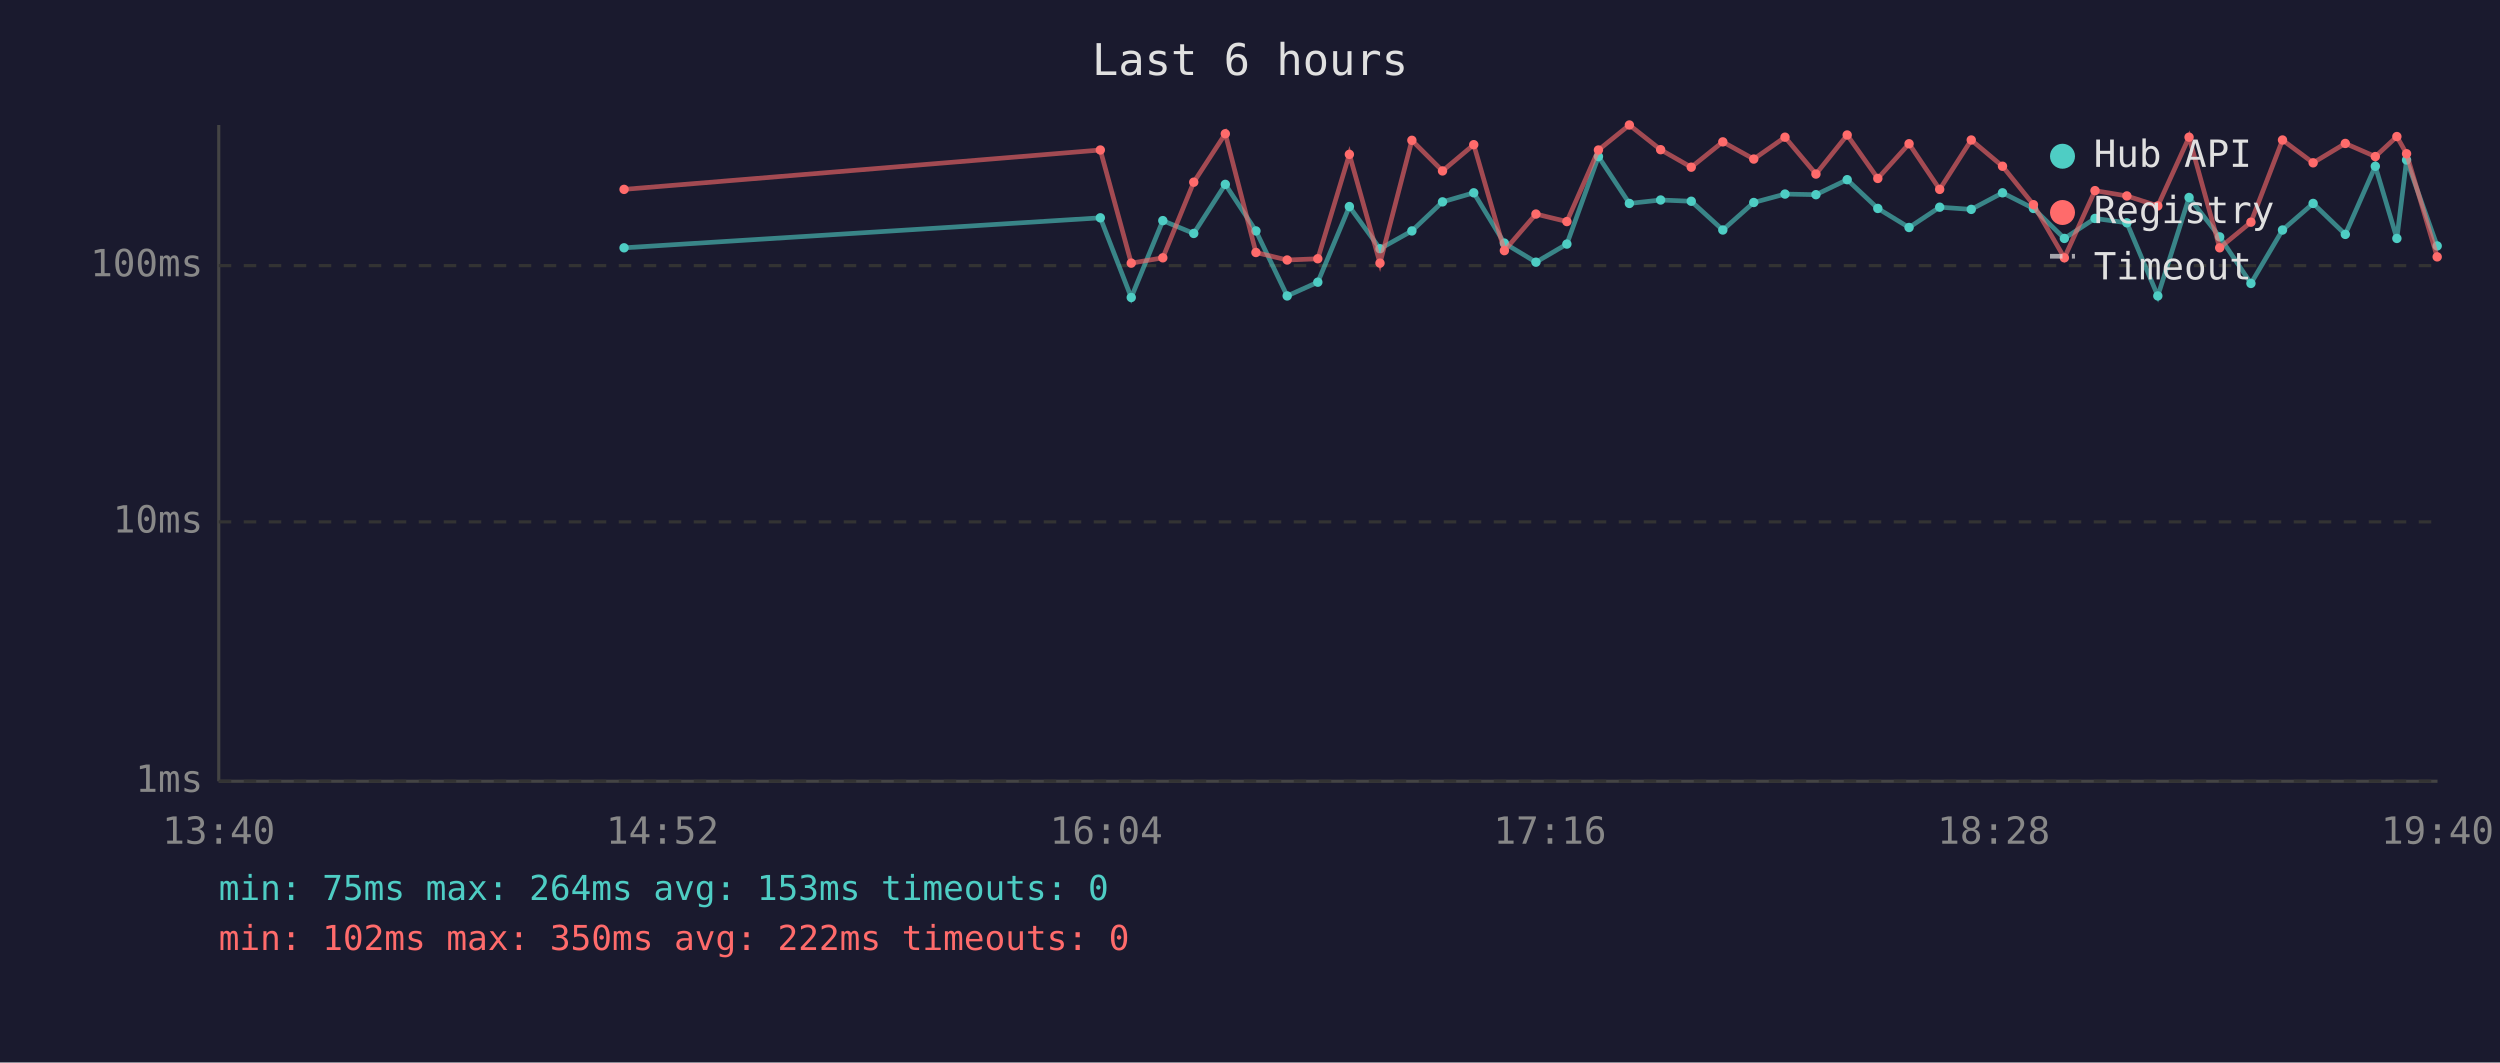
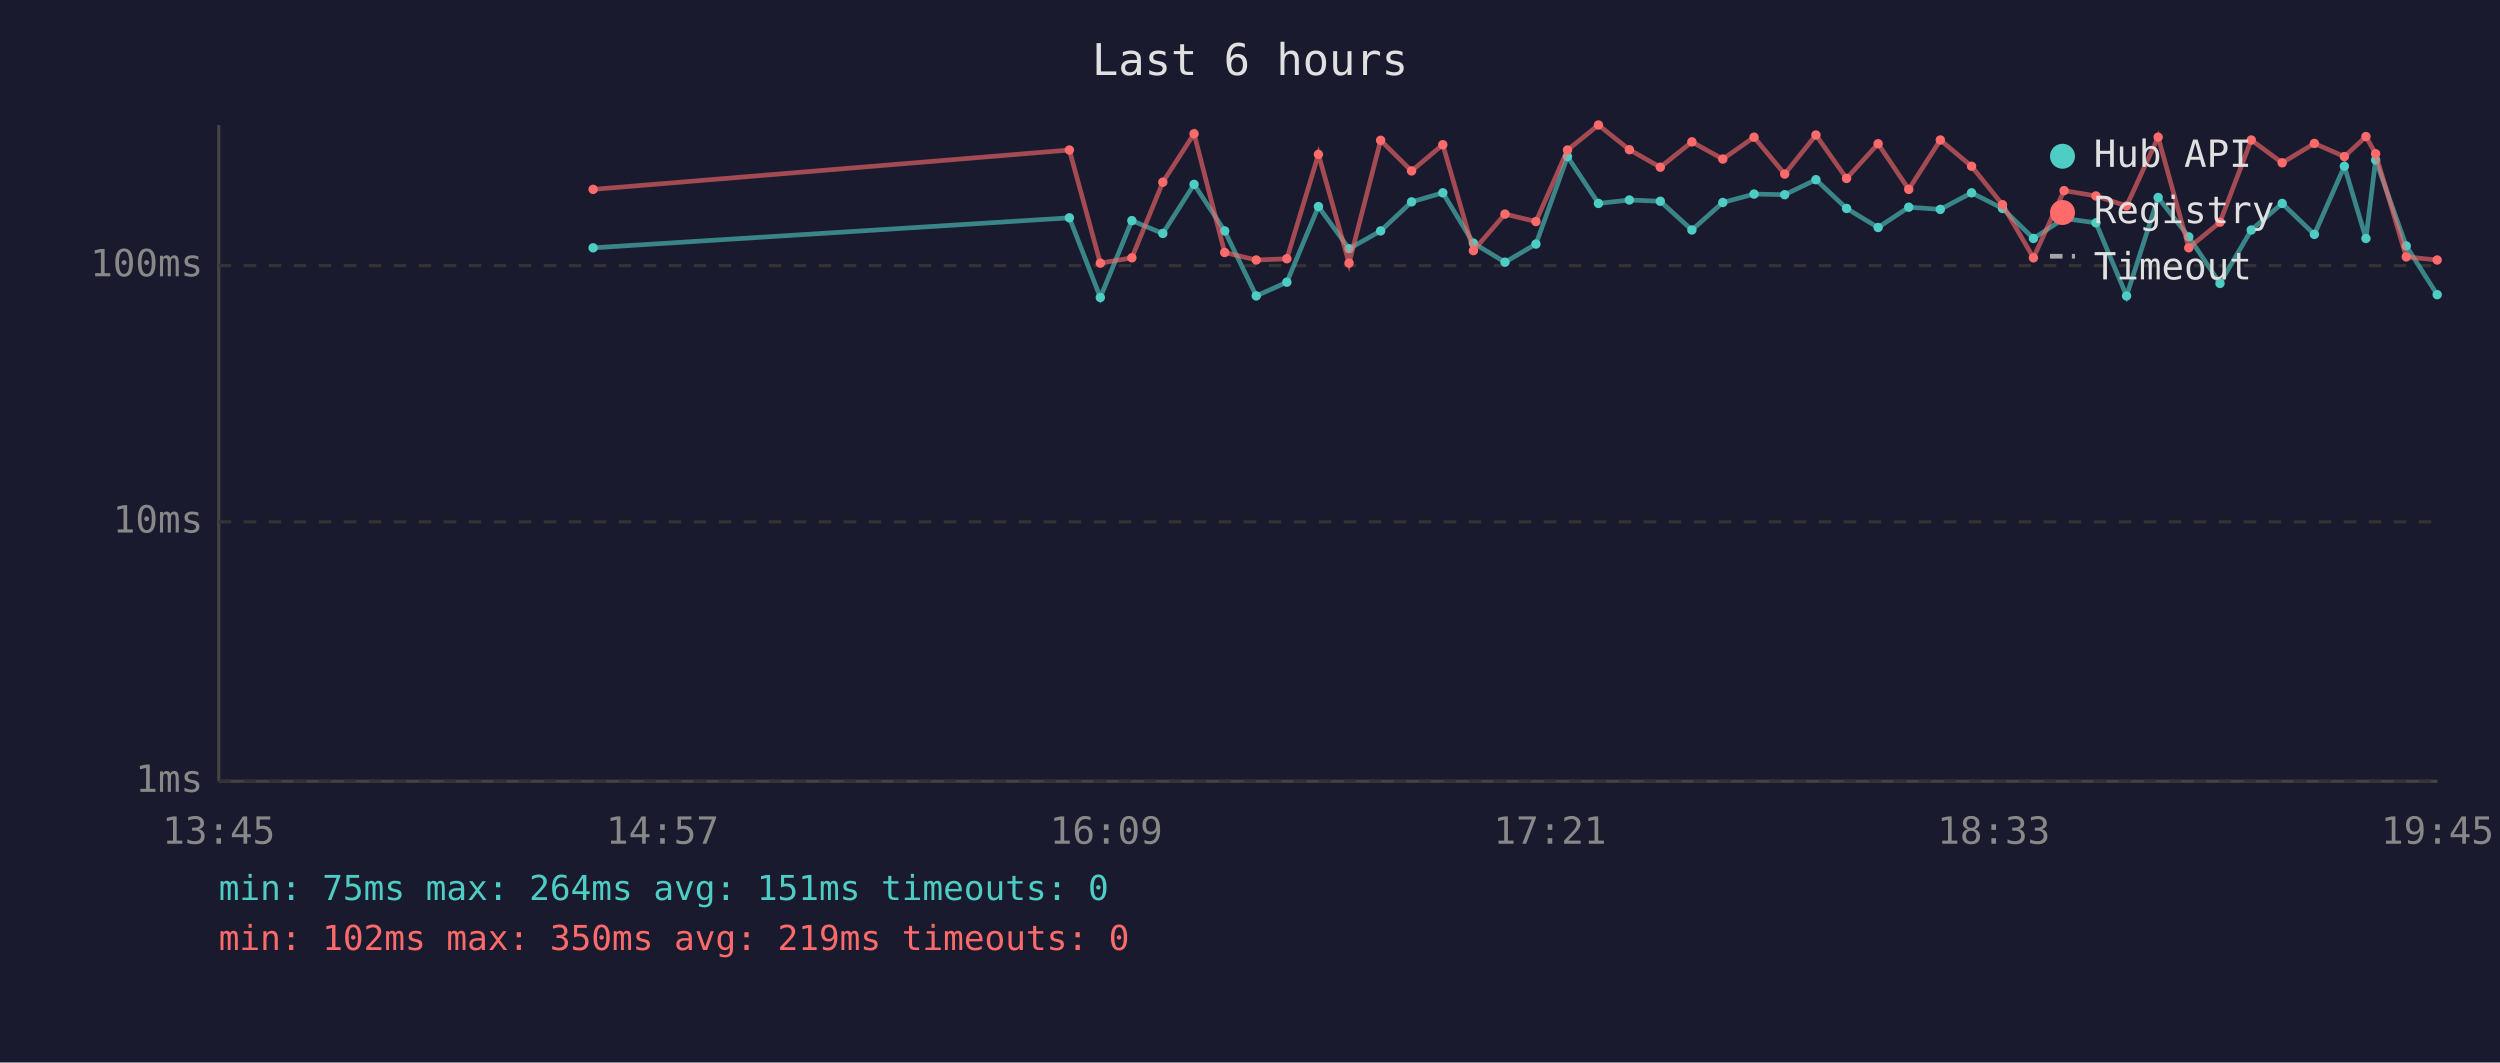
<svg xmlns="http://www.w3.org/2000/svg" viewBox="0 0 800 340" font-family="monospace" font-size="12">
  <rect width="800" height="340" fill="#1a1a2e" />
  <text x="400" y="24" fill="#e0e0e0" font-size="14" text-anchor="middle">Last 6 hours</text>
  <line x1="70" y1="40" x2="70" y2="250" stroke="#444" stroke-width="1" />
  <line x1="70" y1="250" x2="780" y2="250" stroke="#444" stroke-width="1" />
  <line x1="70" y1="250" x2="780" y2="250" stroke="#333" stroke-width="1" stroke-dasharray="4" />
  <text x="65" y="250" fill="#888" text-anchor="end" dominant-baseline="middle">1ms</text>
  <line x1="70" y1="167" x2="780" y2="167" stroke="#333" stroke-width="1" stroke-dasharray="4" />
  <text x="65" y="167" fill="#888" text-anchor="end" dominant-baseline="middle">10ms</text>
  <line x1="70" y1="85" x2="780" y2="85" stroke="#333" stroke-width="1" stroke-dasharray="4" />
  <text x="65" y="85" fill="#888" text-anchor="end" dominant-baseline="middle">100ms</text>
-   <text x="70" y="270" fill="#888" text-anchor="middle">13:40</text>
-   <text x="212" y="270" fill="#888" text-anchor="middle">14:52</text>
-   <text x="354" y="270" fill="#888" text-anchor="middle">16:04</text>
-   <text x="496" y="270" fill="#888" text-anchor="middle">17:16</text>
-   <text x="638" y="270" fill="#888" text-anchor="middle">18:28</text>
-   <text x="780" y="270" fill="#888" text-anchor="middle">19:40</text>
-   <polyline points="199.7,79.3 352.1,69.7 362.0,95.2 372.1,70.6 382.0,74.7 392.1,59.0 401.9,73.9 411.9,94.7 421.7,90.3 431.8,66.1 441.6,79.6 451.8,73.9 461.6,64.6 471.6,61.7 481.4,77.8 491.5,83.9 501.4,78.1 511.5,50.1 521.4,65.1 531.4,64.0 541.2,64.4 551.3,73.6 561.2,64.8 571.2,62.1 581.1,62.3 591.1,57.5 600.9,66.7 610.9,72.8 620.7,66.3 630.8,67.0 640.8,61.7 650.7,66.7 660.6,76.3 670.4,69.9 680.6,71.3 690.5,94.7 700.5,63.2 710.3,75.8 720.3,90.7 730.4,73.6 740.2,65.1 750.5,75.0 760.1,53.2 767.0,76.3 770.1,51.2 779.9,78.7" fill="none" stroke="#4ecdc4" stroke-width="1.5" opacity="0.6" />
-   <circle cx="199.7" cy="79.3" r="1.5" fill="#4ecdc4" />
-   <circle cx="352.1" cy="69.7" r="1.5" fill="#4ecdc4" />
-   <circle cx="362.0" cy="95.2" r="1.5" fill="#4ecdc4" />
-   <circle cx="372.1" cy="70.6" r="1.5" fill="#4ecdc4" />
-   <circle cx="382.0" cy="74.7" r="1.5" fill="#4ecdc4" />
-   <circle cx="392.1" cy="59.0" r="1.5" fill="#4ecdc4" />
-   <circle cx="401.9" cy="73.9" r="1.5" fill="#4ecdc4" />
-   <circle cx="411.9" cy="94.7" r="1.5" fill="#4ecdc4" />
-   <circle cx="421.7" cy="90.3" r="1.5" fill="#4ecdc4" />
-   <circle cx="431.8" cy="66.1" r="1.5" fill="#4ecdc4" />
-   <circle cx="441.6" cy="79.6" r="1.5" fill="#4ecdc4" />
-   <circle cx="451.8" cy="73.9" r="1.5" fill="#4ecdc4" />
-   <circle cx="461.6" cy="64.6" r="1.5" fill="#4ecdc4" />
-   <circle cx="471.6" cy="61.7" r="1.5" fill="#4ecdc4" />
-   <circle cx="481.4" cy="77.8" r="1.5" fill="#4ecdc4" />
-   <circle cx="491.5" cy="83.9" r="1.5" fill="#4ecdc4" />
-   <circle cx="501.4" cy="78.1" r="1.5" fill="#4ecdc4" />
-   <circle cx="511.5" cy="50.1" r="1.5" fill="#4ecdc4" />
-   <circle cx="521.4" cy="65.1" r="1.5" fill="#4ecdc4" />
-   <circle cx="531.4" cy="64.0" r="1.5" fill="#4ecdc4" />
-   <circle cx="541.2" cy="64.4" r="1.5" fill="#4ecdc4" />
-   <circle cx="551.3" cy="73.6" r="1.5" fill="#4ecdc4" />
-   <circle cx="561.2" cy="64.8" r="1.5" fill="#4ecdc4" />
-   <circle cx="571.2" cy="62.1" r="1.5" fill="#4ecdc4" />
-   <circle cx="581.1" cy="62.3" r="1.5" fill="#4ecdc4" />
-   <circle cx="591.1" cy="57.5" r="1.5" fill="#4ecdc4" />
-   <circle cx="600.9" cy="66.7" r="1.5" fill="#4ecdc4" />
-   <circle cx="610.9" cy="72.8" r="1.5" fill="#4ecdc4" />
-   <circle cx="620.7" cy="66.3" r="1.5" fill="#4ecdc4" />
-   <circle cx="630.8" cy="67.0" r="1.5" fill="#4ecdc4" />
-   <circle cx="640.8" cy="61.7" r="1.5" fill="#4ecdc4" />
-   <circle cx="650.7" cy="66.7" r="1.5" fill="#4ecdc4" />
-   <circle cx="660.6" cy="76.3" r="1.5" fill="#4ecdc4" />
-   <circle cx="670.4" cy="69.9" r="1.5" fill="#4ecdc4" />
-   <circle cx="680.6" cy="71.3" r="1.5" fill="#4ecdc4" />
-   <circle cx="690.5" cy="94.7" r="1.5" fill="#4ecdc4" />
-   <circle cx="700.5" cy="63.2" r="1.5" fill="#4ecdc4" />
-   <circle cx="710.3" cy="75.8" r="1.5" fill="#4ecdc4" />
-   <circle cx="720.3" cy="90.7" r="1.5" fill="#4ecdc4" />
-   <circle cx="730.4" cy="73.6" r="1.5" fill="#4ecdc4" />
-   <circle cx="740.2" cy="65.1" r="1.5" fill="#4ecdc4" />
-   <circle cx="750.5" cy="75.0" r="1.5" fill="#4ecdc4" />
-   <circle cx="760.1" cy="53.2" r="1.5" fill="#4ecdc4" />
-   <circle cx="767.0" cy="76.3" r="1.5" fill="#4ecdc4" />
-   <circle cx="770.1" cy="51.2" r="1.5" fill="#4ecdc4" />
-   <circle cx="779.9" cy="78.7" r="1.5" fill="#4ecdc4" />
-   <polyline points="199.7,60.6 352.1,48.0 362.0,84.2 372.1,82.5 382.0,58.3 392.1,42.8 401.9,80.8 411.9,83.2 421.7,82.8 431.8,49.4 441.6,84.2 451.8,44.9 461.6,54.7 471.6,46.3 481.4,80.2 491.5,68.5 501.4,70.9 511.5,48.0 521.4,40.0 531.4,47.9 541.2,53.5 551.3,45.4 561.2,50.9 571.2,43.9 581.1,55.7 591.1,43.2 600.9,57.1 610.9,46.0 620.7,60.6 630.8,44.8 640.8,53.2 650.7,65.5 660.6,82.5 670.4,61.0 680.6,62.7 690.5,65.9 700.5,43.9 710.3,79.3 720.3,71.1 730.4,44.8 740.2,52.1 750.5,45.9 760.1,50.1 767.0,43.7 770.1,49.2 779.9,82.2" fill="none" stroke="#ff6b6b" stroke-width="1.5" opacity="0.6" />
-   <circle cx="199.7" cy="60.6" r="1.5" fill="#ff6b6b" />
-   <circle cx="352.1" cy="48.0" r="1.5" fill="#ff6b6b" />
-   <circle cx="362.0" cy="84.2" r="1.5" fill="#ff6b6b" />
-   <circle cx="372.1" cy="82.5" r="1.5" fill="#ff6b6b" />
-   <circle cx="382.0" cy="58.3" r="1.5" fill="#ff6b6b" />
-   <circle cx="392.1" cy="42.8" r="1.5" fill="#ff6b6b" />
-   <circle cx="401.9" cy="80.8" r="1.5" fill="#ff6b6b" />
-   <circle cx="411.9" cy="83.2" r="1.5" fill="#ff6b6b" />
-   <circle cx="421.7" cy="82.8" r="1.5" fill="#ff6b6b" />
-   <circle cx="431.8" cy="49.4" r="1.5" fill="#ff6b6b" />
-   <circle cx="441.6" cy="84.2" r="1.5" fill="#ff6b6b" />
-   <circle cx="451.8" cy="44.9" r="1.5" fill="#ff6b6b" />
-   <circle cx="461.6" cy="54.7" r="1.5" fill="#ff6b6b" />
-   <circle cx="471.6" cy="46.3" r="1.5" fill="#ff6b6b" />
-   <circle cx="481.4" cy="80.2" r="1.5" fill="#ff6b6b" />
-   <circle cx="491.5" cy="68.5" r="1.5" fill="#ff6b6b" />
-   <circle cx="501.4" cy="70.9" r="1.5" fill="#ff6b6b" />
-   <circle cx="511.5" cy="48.0" r="1.5" fill="#ff6b6b" />
-   <circle cx="521.4" cy="40.0" r="1.5" fill="#ff6b6b" />
-   <circle cx="531.4" cy="47.9" r="1.5" fill="#ff6b6b" />
-   <circle cx="541.2" cy="53.5" r="1.5" fill="#ff6b6b" />
-   <circle cx="551.3" cy="45.4" r="1.5" fill="#ff6b6b" />
-   <circle cx="561.2" cy="50.9" r="1.5" fill="#ff6b6b" />
-   <circle cx="571.2" cy="43.9" r="1.5" fill="#ff6b6b" />
-   <circle cx="581.1" cy="55.7" r="1.5" fill="#ff6b6b" />
-   <circle cx="591.1" cy="43.2" r="1.5" fill="#ff6b6b" />
-   <circle cx="600.9" cy="57.1" r="1.5" fill="#ff6b6b" />
-   <circle cx="610.9" cy="46.0" r="1.5" fill="#ff6b6b" />
-   <circle cx="620.7" cy="60.6" r="1.5" fill="#ff6b6b" />
-   <circle cx="630.8" cy="44.8" r="1.5" fill="#ff6b6b" />
-   <circle cx="640.8" cy="53.2" r="1.5" fill="#ff6b6b" />
-   <circle cx="650.7" cy="65.5" r="1.5" fill="#ff6b6b" />
-   <circle cx="660.6" cy="82.5" r="1.5" fill="#ff6b6b" />
-   <circle cx="670.4" cy="61.0" r="1.5" fill="#ff6b6b" />
-   <circle cx="680.6" cy="62.7" r="1.5" fill="#ff6b6b" />
-   <circle cx="690.5" cy="65.9" r="1.5" fill="#ff6b6b" />
-   <circle cx="700.5" cy="43.9" r="1.5" fill="#ff6b6b" />
-   <circle cx="710.3" cy="79.3" r="1.5" fill="#ff6b6b" />
-   <circle cx="720.3" cy="71.1" r="1.5" fill="#ff6b6b" />
-   <circle cx="730.4" cy="44.8" r="1.5" fill="#ff6b6b" />
-   <circle cx="740.2" cy="52.1" r="1.5" fill="#ff6b6b" />
-   <circle cx="750.5" cy="45.9" r="1.5" fill="#ff6b6b" />
-   <circle cx="760.1" cy="50.1" r="1.5" fill="#ff6b6b" />
-   <circle cx="767.0" cy="43.7" r="1.5" fill="#ff6b6b" />
-   <circle cx="770.1" cy="49.2" r="1.5" fill="#ff6b6b" />
-   <circle cx="779.9" cy="82.2" r="1.5" fill="#ff6b6b" />
+   <text x="70" y="270" fill="#888" text-anchor="middle">13:45</text>
+   <text x="212" y="270" fill="#888" text-anchor="middle">14:57</text>
+   <text x="354" y="270" fill="#888" text-anchor="middle">16:09</text>
+   <text x="496" y="270" fill="#888" text-anchor="middle">17:21</text>
+   <text x="638" y="270" fill="#888" text-anchor="middle">18:33</text>
+   <text x="780" y="270" fill="#888" text-anchor="middle">19:45</text>
+   <polyline points="189.8,79.3 342.2,69.7 352.1,95.2 362.2,70.6 372.1,74.7 382.1,59.0 391.9,73.9 402.0,94.7 411.8,90.3 421.9,66.1 431.7,79.6 441.8,73.9 451.7,64.6 461.7,61.7 471.5,77.8 481.6,83.9 491.5,78.1 501.6,50.1 511.5,65.1 521.4,64.0 531.3,64.4 541.4,73.6 551.3,64.8 561.3,62.1 571.1,62.3 581.1,57.5 590.9,66.7 601.0,72.8 610.8,66.3 620.9,67.0 630.9,61.7 640.8,66.7 650.7,76.3 660.5,69.9 670.7,71.3 680.5,94.7 690.6,63.2 700.4,75.8 710.4,90.7 720.4,73.6 730.3,65.1 740.6,75.0 750.2,53.2 757.1,76.3 760.2,51.2 770.0,78.7 779.9,94.3" fill="none" stroke="#4ecdc4" stroke-width="1.5" opacity="0.6" />
+   <circle cx="189.8" cy="79.3" r="1.5" fill="#4ecdc4" />
+   <circle cx="342.2" cy="69.7" r="1.5" fill="#4ecdc4" />
+   <circle cx="352.1" cy="95.2" r="1.5" fill="#4ecdc4" />
+   <circle cx="362.2" cy="70.6" r="1.5" fill="#4ecdc4" />
+   <circle cx="372.1" cy="74.7" r="1.5" fill="#4ecdc4" />
+   <circle cx="382.1" cy="59.0" r="1.5" fill="#4ecdc4" />
+   <circle cx="391.9" cy="73.9" r="1.5" fill="#4ecdc4" />
+   <circle cx="402.0" cy="94.7" r="1.5" fill="#4ecdc4" />
+   <circle cx="411.8" cy="90.3" r="1.5" fill="#4ecdc4" />
+   <circle cx="421.9" cy="66.1" r="1.5" fill="#4ecdc4" />
+   <circle cx="431.7" cy="79.6" r="1.5" fill="#4ecdc4" />
+   <circle cx="441.8" cy="73.9" r="1.5" fill="#4ecdc4" />
+   <circle cx="451.7" cy="64.6" r="1.5" fill="#4ecdc4" />
+   <circle cx="461.7" cy="61.7" r="1.5" fill="#4ecdc4" />
+   <circle cx="471.5" cy="77.8" r="1.5" fill="#4ecdc4" />
+   <circle cx="481.6" cy="83.9" r="1.5" fill="#4ecdc4" />
+   <circle cx="491.5" cy="78.1" r="1.5" fill="#4ecdc4" />
+   <circle cx="501.6" cy="50.1" r="1.5" fill="#4ecdc4" />
+   <circle cx="511.5" cy="65.1" r="1.5" fill="#4ecdc4" />
+   <circle cx="521.4" cy="64.0" r="1.5" fill="#4ecdc4" />
+   <circle cx="531.3" cy="64.4" r="1.5" fill="#4ecdc4" />
+   <circle cx="541.4" cy="73.6" r="1.5" fill="#4ecdc4" />
+   <circle cx="551.3" cy="64.8" r="1.5" fill="#4ecdc4" />
+   <circle cx="561.3" cy="62.1" r="1.5" fill="#4ecdc4" />
+   <circle cx="571.1" cy="62.3" r="1.5" fill="#4ecdc4" />
+   <circle cx="581.1" cy="57.5" r="1.5" fill="#4ecdc4" />
+   <circle cx="590.9" cy="66.7" r="1.5" fill="#4ecdc4" />
+   <circle cx="601.0" cy="72.8" r="1.5" fill="#4ecdc4" />
+   <circle cx="610.8" cy="66.3" r="1.5" fill="#4ecdc4" />
+   <circle cx="620.9" cy="67.0" r="1.5" fill="#4ecdc4" />
+   <circle cx="630.9" cy="61.7" r="1.5" fill="#4ecdc4" />
+   <circle cx="640.8" cy="66.7" r="1.5" fill="#4ecdc4" />
+   <circle cx="650.7" cy="76.3" r="1.5" fill="#4ecdc4" />
+   <circle cx="660.5" cy="69.9" r="1.5" fill="#4ecdc4" />
+   <circle cx="670.7" cy="71.3" r="1.5" fill="#4ecdc4" />
+   <circle cx="680.5" cy="94.7" r="1.5" fill="#4ecdc4" />
+   <circle cx="690.6" cy="63.2" r="1.5" fill="#4ecdc4" />
+   <circle cx="700.4" cy="75.8" r="1.5" fill="#4ecdc4" />
+   <circle cx="710.4" cy="90.7" r="1.5" fill="#4ecdc4" />
+   <circle cx="720.4" cy="73.6" r="1.5" fill="#4ecdc4" />
+   <circle cx="730.3" cy="65.1" r="1.5" fill="#4ecdc4" />
+   <circle cx="740.6" cy="75.0" r="1.5" fill="#4ecdc4" />
+   <circle cx="750.2" cy="53.2" r="1.5" fill="#4ecdc4" />
+   <circle cx="757.1" cy="76.3" r="1.5" fill="#4ecdc4" />
+   <circle cx="760.2" cy="51.2" r="1.5" fill="#4ecdc4" />
+   <circle cx="770.0" cy="78.7" r="1.5" fill="#4ecdc4" />
+   <circle cx="779.9" cy="94.3" r="1.5" fill="#4ecdc4" />
+   <polyline points="189.8,60.6 342.2,48.0 352.1,84.2 362.2,82.5 372.1,58.3 382.1,42.8 391.9,80.8 402.0,83.2 411.8,82.8 421.9,49.4 431.7,84.2 441.8,44.9 451.7,54.7 461.7,46.3 471.5,80.2 481.6,68.5 491.5,70.9 501.6,48.0 511.5,40.0 521.4,47.9 531.3,53.5 541.4,45.4 551.3,50.9 561.3,43.9 571.1,55.7 581.1,43.2 590.9,57.1 601.0,46.0 610.8,60.6 620.9,44.8 630.9,53.2 640.8,65.5 650.7,82.5 660.5,61.0 670.7,62.7 680.5,65.9 690.6,43.9 700.4,79.3 710.4,71.1 720.4,44.8 730.3,52.1 740.6,45.9 750.2,50.1 757.1,43.7 760.2,49.2 770.0,82.2 779.9,83.2" fill="none" stroke="#ff6b6b" stroke-width="1.5" opacity="0.6" />
+   <circle cx="189.8" cy="60.6" r="1.5" fill="#ff6b6b" />
+   <circle cx="342.2" cy="48.0" r="1.5" fill="#ff6b6b" />
+   <circle cx="352.1" cy="84.2" r="1.5" fill="#ff6b6b" />
+   <circle cx="362.2" cy="82.5" r="1.5" fill="#ff6b6b" />
+   <circle cx="372.1" cy="58.3" r="1.5" fill="#ff6b6b" />
+   <circle cx="382.1" cy="42.8" r="1.5" fill="#ff6b6b" />
+   <circle cx="391.9" cy="80.8" r="1.5" fill="#ff6b6b" />
+   <circle cx="402.0" cy="83.2" r="1.5" fill="#ff6b6b" />
+   <circle cx="411.8" cy="82.8" r="1.5" fill="#ff6b6b" />
+   <circle cx="421.9" cy="49.4" r="1.5" fill="#ff6b6b" />
+   <circle cx="431.7" cy="84.2" r="1.5" fill="#ff6b6b" />
+   <circle cx="441.8" cy="44.9" r="1.5" fill="#ff6b6b" />
+   <circle cx="451.7" cy="54.7" r="1.5" fill="#ff6b6b" />
+   <circle cx="461.7" cy="46.3" r="1.5" fill="#ff6b6b" />
+   <circle cx="471.5" cy="80.2" r="1.5" fill="#ff6b6b" />
+   <circle cx="481.6" cy="68.5" r="1.5" fill="#ff6b6b" />
+   <circle cx="491.5" cy="70.9" r="1.5" fill="#ff6b6b" />
+   <circle cx="501.6" cy="48.0" r="1.5" fill="#ff6b6b" />
+   <circle cx="511.5" cy="40.0" r="1.5" fill="#ff6b6b" />
+   <circle cx="521.4" cy="47.9" r="1.5" fill="#ff6b6b" />
+   <circle cx="531.3" cy="53.5" r="1.5" fill="#ff6b6b" />
+   <circle cx="541.4" cy="45.4" r="1.5" fill="#ff6b6b" />
+   <circle cx="551.3" cy="50.9" r="1.5" fill="#ff6b6b" />
+   <circle cx="561.3" cy="43.9" r="1.5" fill="#ff6b6b" />
+   <circle cx="571.1" cy="55.7" r="1.5" fill="#ff6b6b" />
+   <circle cx="581.1" cy="43.2" r="1.5" fill="#ff6b6b" />
+   <circle cx="590.9" cy="57.1" r="1.5" fill="#ff6b6b" />
+   <circle cx="601.0" cy="46.0" r="1.5" fill="#ff6b6b" />
+   <circle cx="610.8" cy="60.6" r="1.5" fill="#ff6b6b" />
+   <circle cx="620.9" cy="44.8" r="1.5" fill="#ff6b6b" />
+   <circle cx="630.9" cy="53.2" r="1.5" fill="#ff6b6b" />
+   <circle cx="640.8" cy="65.5" r="1.5" fill="#ff6b6b" />
+   <circle cx="650.7" cy="82.5" r="1.5" fill="#ff6b6b" />
+   <circle cx="660.5" cy="61.0" r="1.5" fill="#ff6b6b" />
+   <circle cx="670.7" cy="62.7" r="1.5" fill="#ff6b6b" />
+   <circle cx="680.5" cy="65.9" r="1.5" fill="#ff6b6b" />
+   <circle cx="690.6" cy="43.9" r="1.5" fill="#ff6b6b" />
+   <circle cx="700.4" cy="79.3" r="1.5" fill="#ff6b6b" />
+   <circle cx="710.4" cy="71.1" r="1.5" fill="#ff6b6b" />
+   <circle cx="720.4" cy="44.8" r="1.5" fill="#ff6b6b" />
+   <circle cx="730.3" cy="52.1" r="1.5" fill="#ff6b6b" />
+   <circle cx="740.6" cy="45.9" r="1.5" fill="#ff6b6b" />
+   <circle cx="750.2" cy="50.1" r="1.5" fill="#ff6b6b" />
+   <circle cx="757.1" cy="43.7" r="1.5" fill="#ff6b6b" />
+   <circle cx="760.2" cy="49.2" r="1.5" fill="#ff6b6b" />
+   <circle cx="770.0" cy="82.2" r="1.5" fill="#ff6b6b" />
+   <circle cx="779.9" cy="83.2" r="1.5" fill="#ff6b6b" />
  <circle cx="660" cy="50" r="4" fill="#4ecdc4" />
  <text x="670" y="50" fill="#e0e0e0" dominant-baseline="middle">Hub API</text>
  <circle cx="660" cy="68" r="4" fill="#ff6b6b" />
  <text x="670" y="68" fill="#e0e0e0" dominant-baseline="middle">Registry</text>
  <line x1="656" y1="82" x2="664" y2="82" stroke="#e0e0e0" stroke-width="1.5" stroke-dasharray="4,3" opacity="0.7" />
  <text x="670" y="86" fill="#e0e0e0" dominant-baseline="middle">Timeout</text>
-   <text x="70" y="288" fill="#4ecdc4" font-size="11">min: 75ms  max: 264ms  avg: 153ms  timeouts: 0</text>
-   <text x="70" y="304" fill="#ff6b6b" font-size="11">min: 102ms  max: 350ms  avg: 222ms  timeouts: 0</text>
+   <text x="70" y="288" fill="#4ecdc4" font-size="11">min: 75ms  max: 264ms  avg: 151ms  timeouts: 0</text>
+   <text x="70" y="304" fill="#ff6b6b" font-size="11">min: 102ms  max: 350ms  avg: 219ms  timeouts: 0</text>
</svg>
